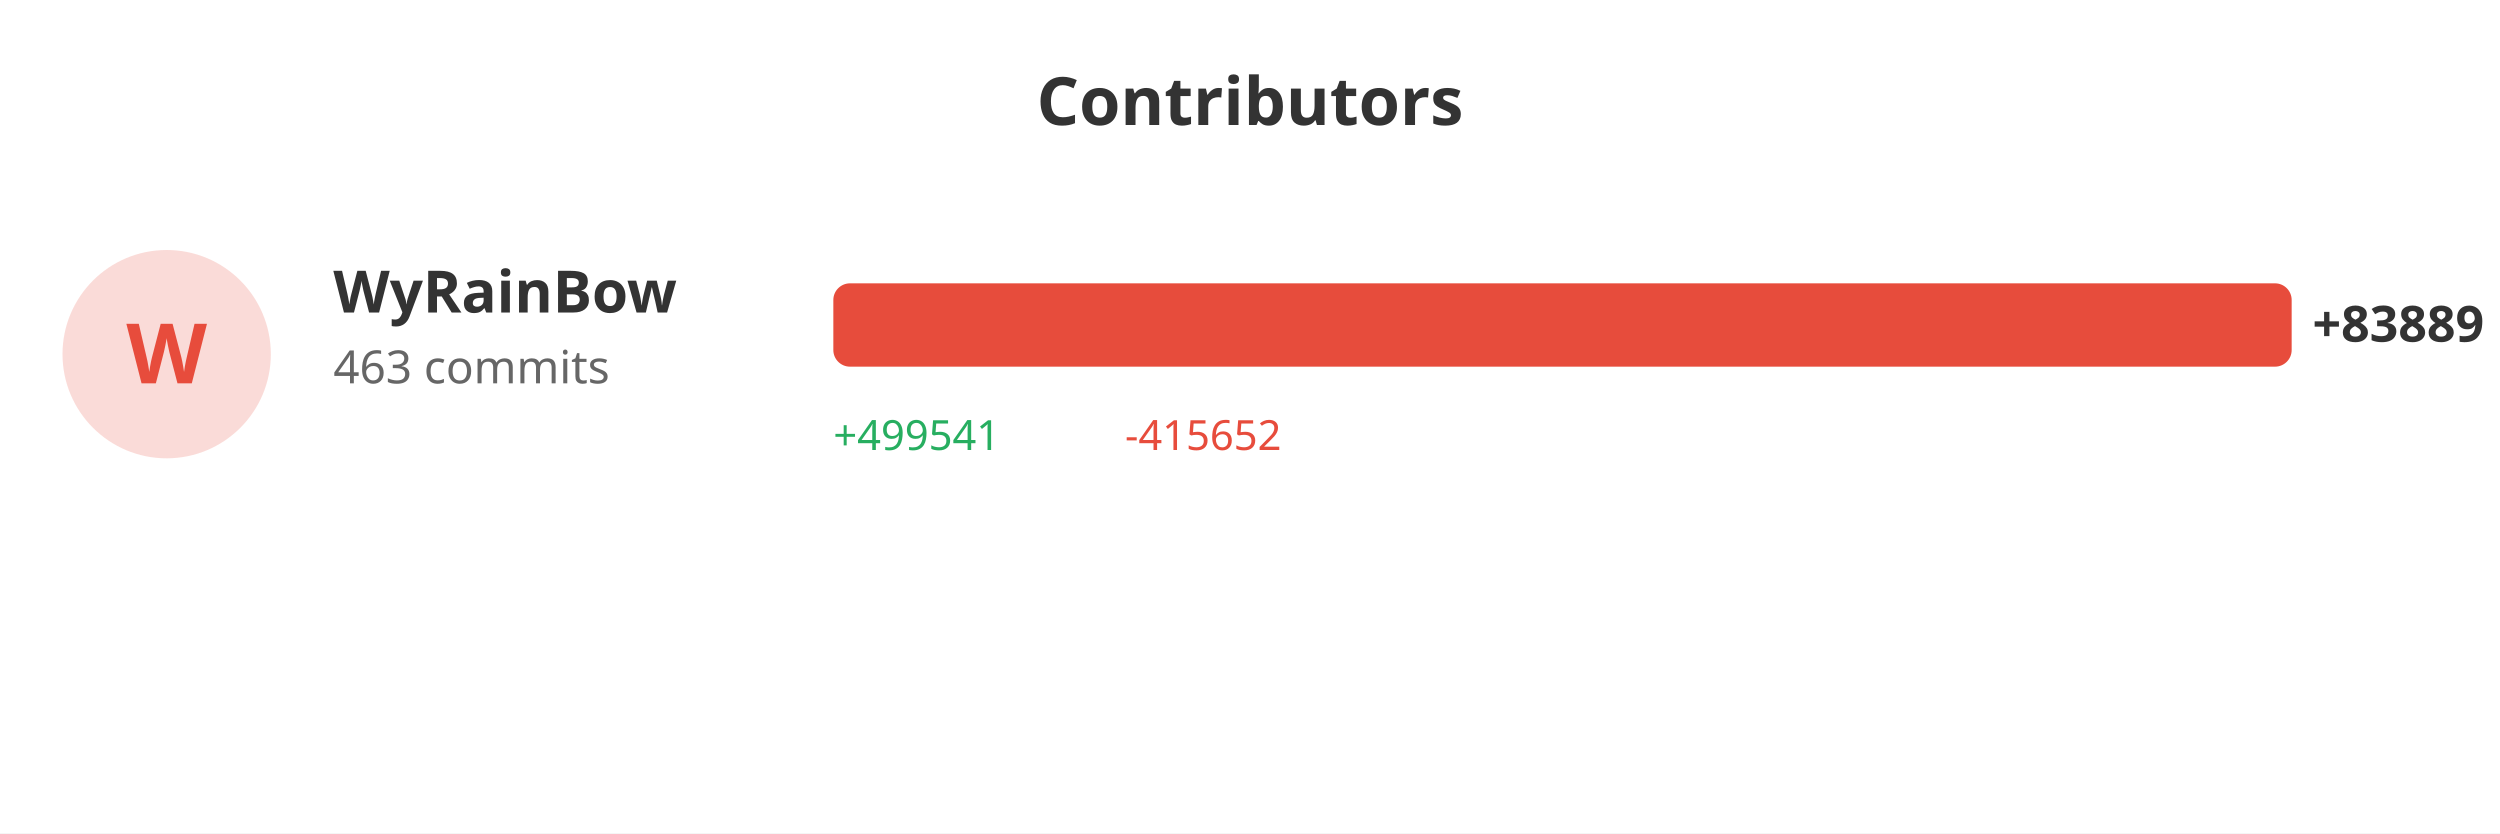
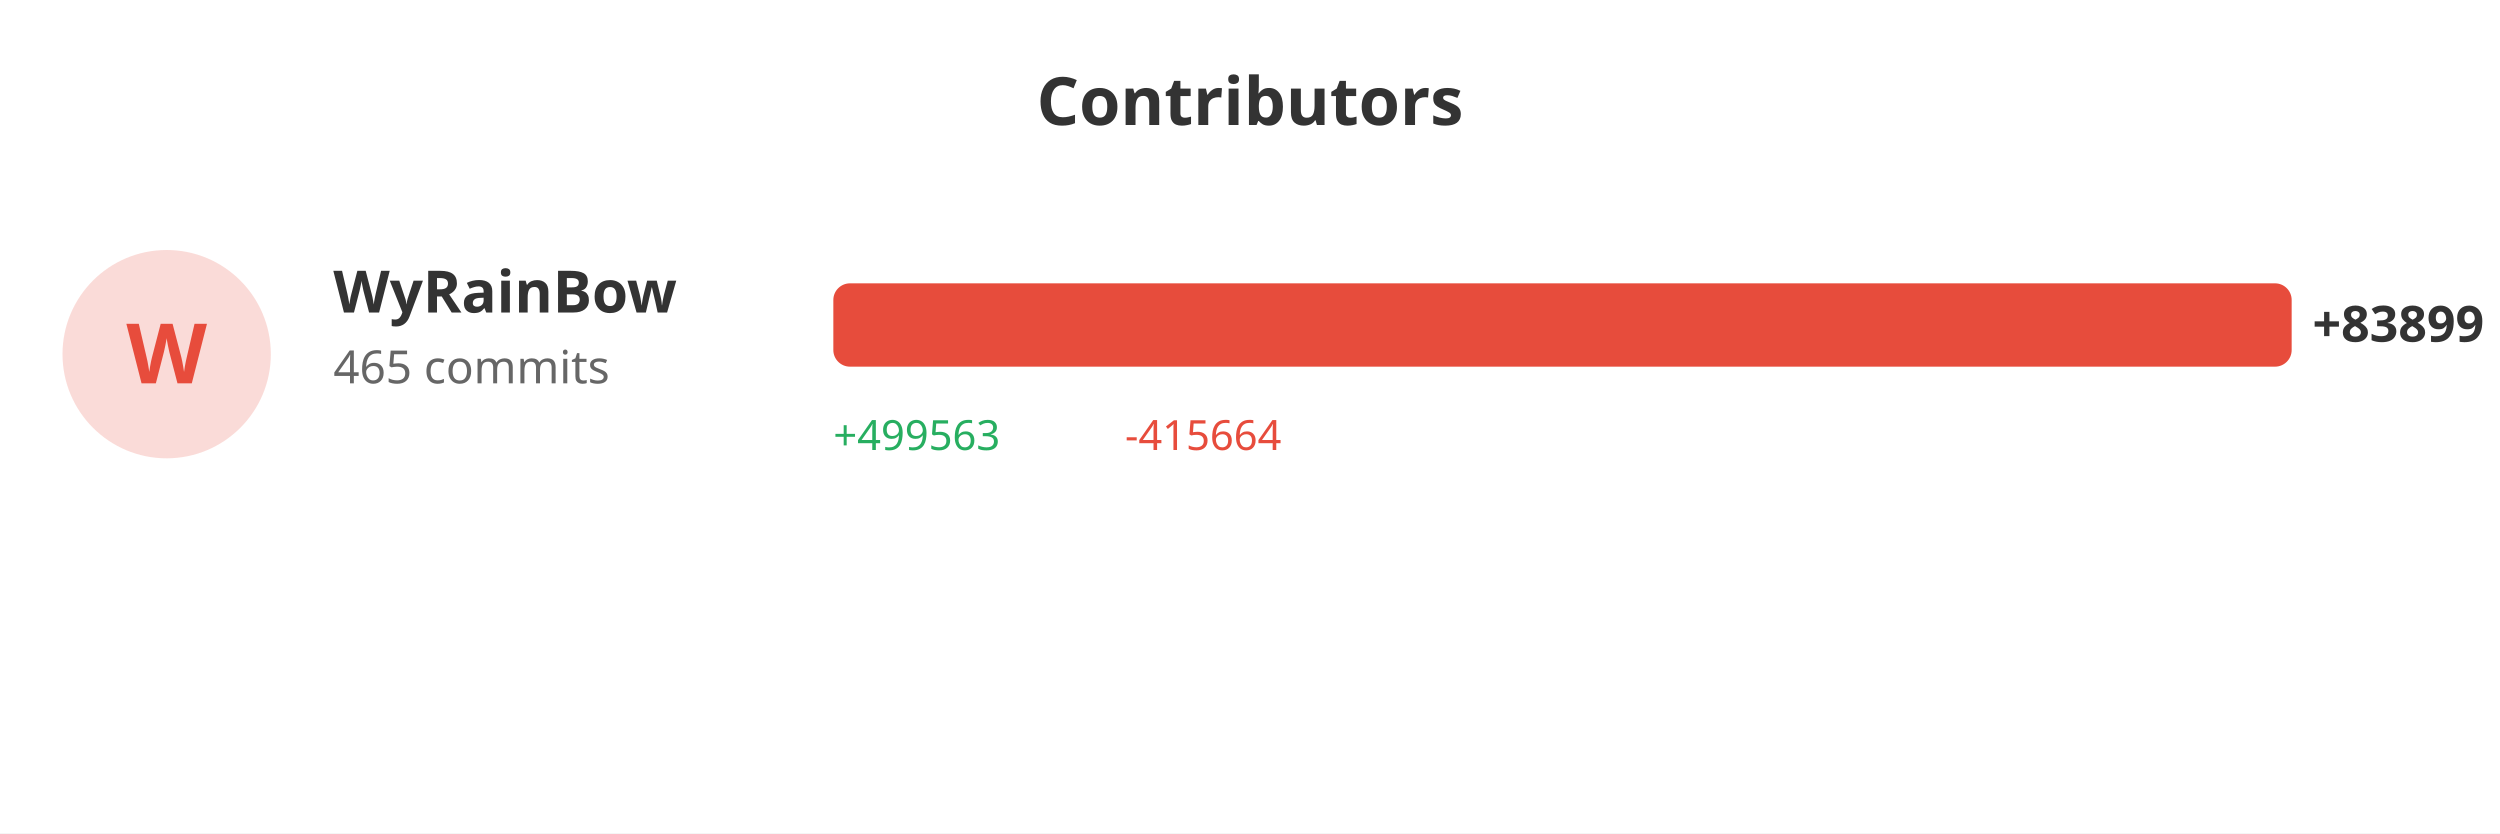
<svg xmlns="http://www.w3.org/2000/svg" width="600" height="200">
  <rect width="100%" height="100%" fill="#ffffff" />
  <text x="300" y="30" fill="#333" font-size="16" font-weight="bold" text-anchor="middle" font-family="sans-serif">Contributors</text>
  <circle cx="40" cy="85" r="25" fill="#e74c3c" opacity="0.2" />
  <text x="40" y="92" fill="#e74c3c" font-size="20" font-weight="bold" text-anchor="middle" font-family="sans-serif">W</text>
  <text x="80" y="75" fill="#333" font-size="14" font-weight="bold" font-family="sans-serif">WyRainBow</text>
-   <text x="80" y="92" fill="#666" font-size="11" font-family="sans-serif">463 commits</text>
+   <text x="80" y="92" fill="#666" font-size="11" font-family="sans-serif">465 commits</text>
  <rect x="200" y="68" width="350.0" height="20" fill="#e74c3c" rx="4" />
-   <text x="555.0" y="82" fill="#333" font-size="12" font-weight="bold" font-family="sans-serif">+83889</text>
-   <text x="200" y="108" fill="#27ae60" font-size="10" font-family="sans-serif">+499541</text>
-   <text x="270" y="108" fill="#e74c3c" font-size="10" font-family="sans-serif">-415652</text>
+   <text x="555.0" y="82" fill="#333" font-size="12" font-weight="bold" font-family="sans-serif">+83899</text>
+   <text x="200" y="108" fill="#27ae60" font-size="10" font-family="sans-serif">+499563</text>
+   <text x="270" y="108" fill="#e74c3c" font-size="10" font-family="sans-serif">-415664</text>
</svg>
